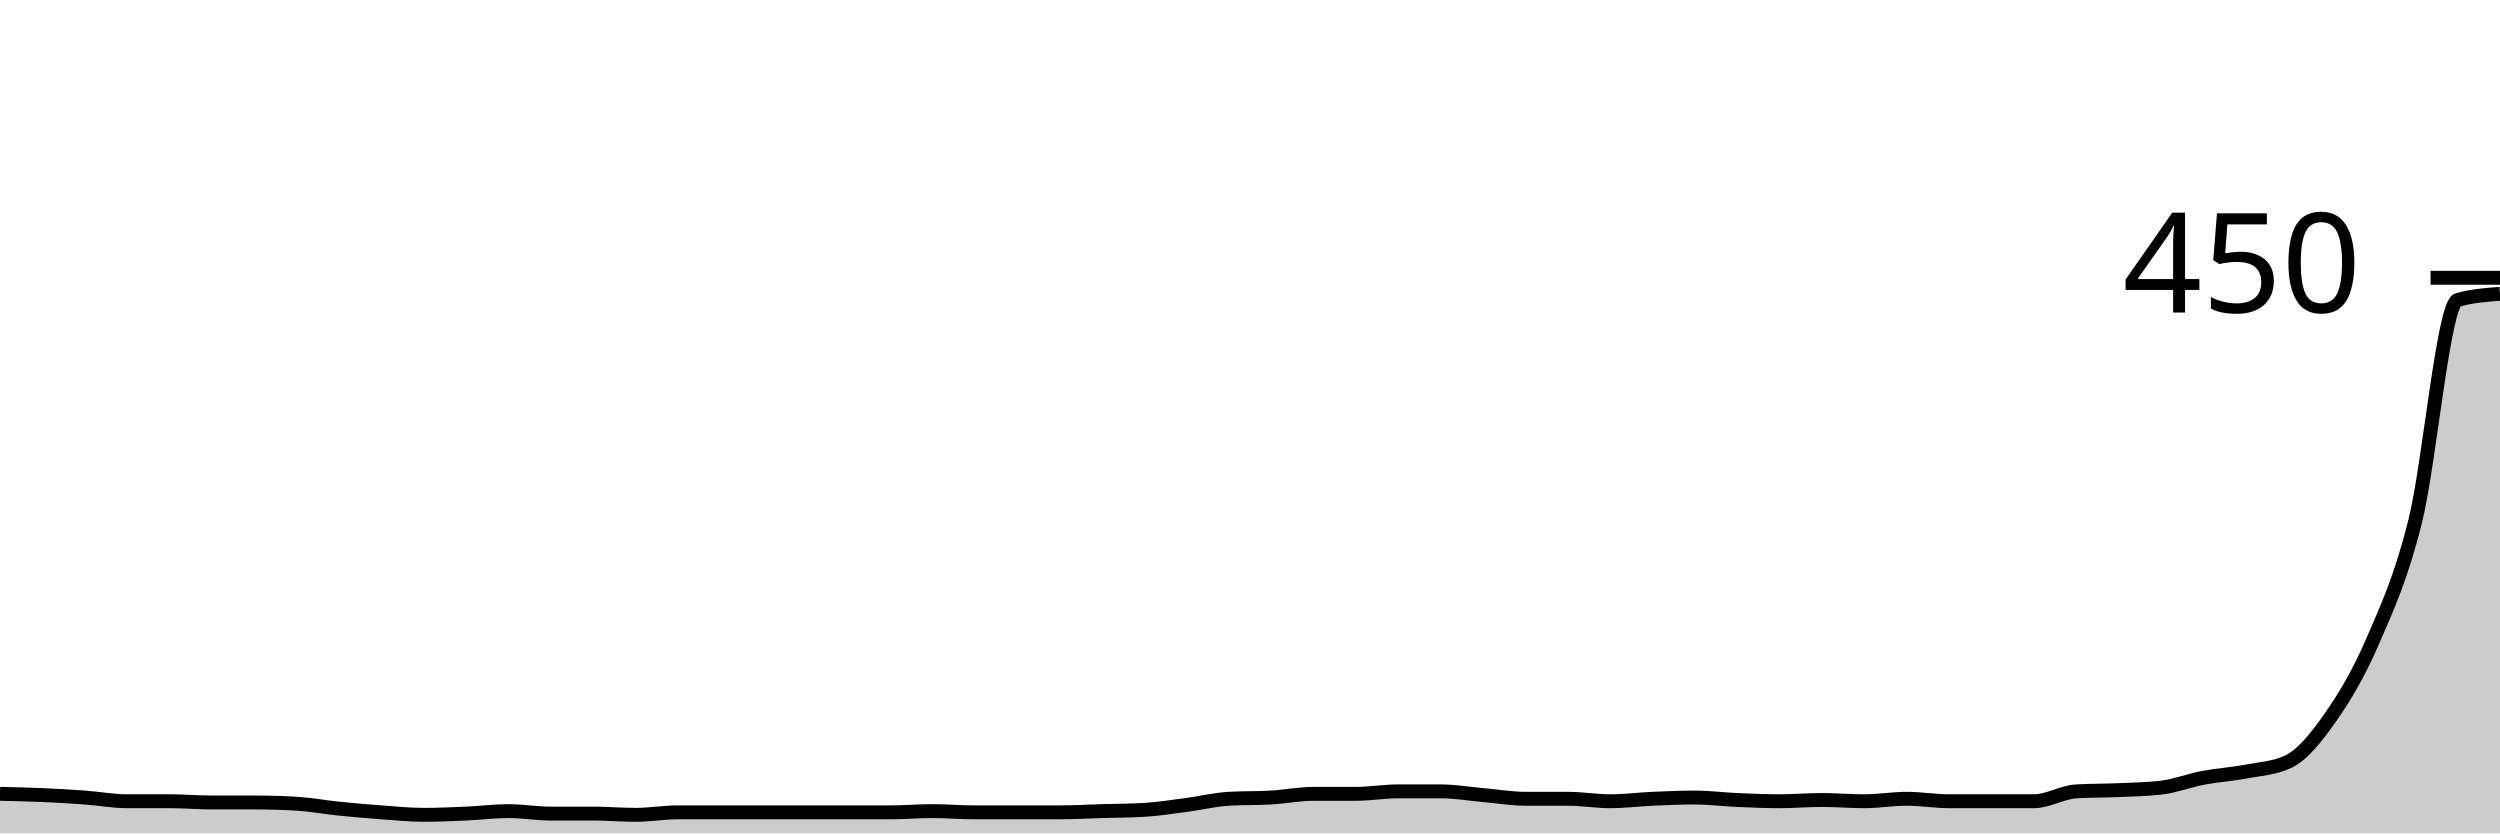
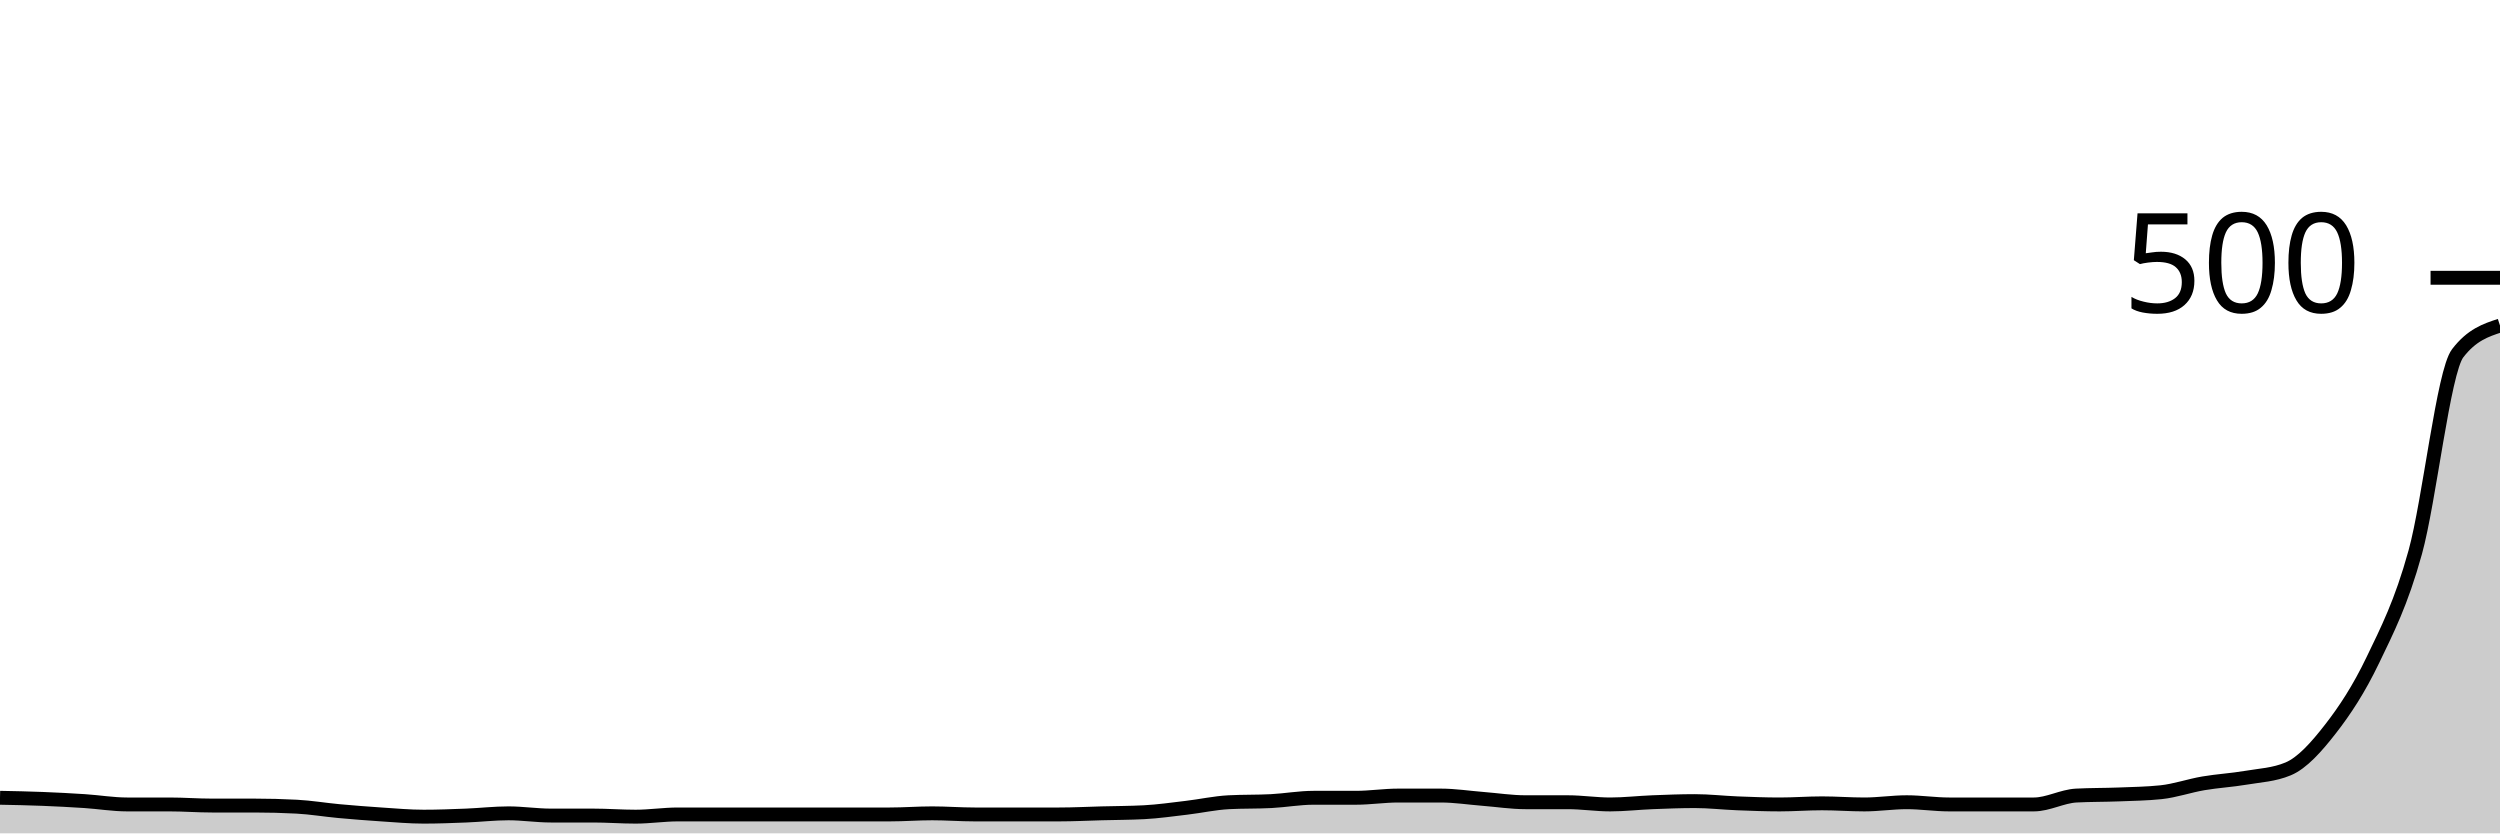
<svg xmlns="http://www.w3.org/2000/svg" viewBox="0 0 180 60">
  <g transform="translate(0,20)">
-     <path class="area" fill="rgba(0, 0, 0, 0.2)" d="M0,37.156C1.017,37.178,2.034,37.2,3.051,37.244C4.068,37.289,5.085,37.348,6.102,37.422C7.119,37.496,8.136,37.689,9.153,37.689C10.169,37.689,11.186,37.689,12.203,37.689C13.22,37.689,14.237,37.778,15.254,37.778C16.271,37.778,17.288,37.778,18.305,37.778C19.322,37.778,20.339,37.807,21.356,37.867C22.373,37.926,23.39,38.119,24.407,38.222C25.424,38.326,26.441,38.415,27.458,38.489C28.475,38.563,29.492,38.667,30.508,38.667C31.525,38.667,32.542,38.622,33.559,38.578C34.576,38.533,35.593,38.4,36.61,38.4C37.627,38.4,38.644,38.578,39.661,38.578C40.678,38.578,41.695,38.578,42.712,38.578C43.729,38.578,44.746,38.667,45.763,38.667C46.78,38.667,47.797,38.489,48.814,38.489C49.831,38.489,50.847,38.489,51.864,38.489C52.881,38.489,53.898,38.489,54.915,38.489C55.932,38.489,56.949,38.489,57.966,38.489C58.983,38.489,60,38.489,61.017,38.489C62.034,38.489,63.051,38.489,64.068,38.489C65.085,38.489,66.102,38.4,67.119,38.4C68.136,38.4,69.153,38.489,70.169,38.489C71.186,38.489,72.203,38.489,73.22,38.489C74.237,38.489,75.254,38.489,76.271,38.489C77.288,38.489,78.305,38.43,79.322,38.4C80.339,38.37,81.356,38.37,82.373,38.311C83.39,38.252,84.407,38.089,85.424,37.956C86.441,37.822,87.458,37.57,88.475,37.511C89.492,37.452,90.508,37.481,91.525,37.422C92.542,37.363,93.559,37.156,94.576,37.156C95.593,37.156,96.61,37.156,97.627,37.156C98.644,37.156,99.661,36.978,100.678,36.978C101.695,36.978,102.712,36.978,103.729,36.978C104.746,36.978,105.763,37.156,106.78,37.244C107.797,37.333,108.814,37.511,109.831,37.511C110.847,37.511,111.864,37.511,112.881,37.511C113.898,37.511,114.915,37.689,115.932,37.689C116.949,37.689,117.966,37.556,118.983,37.511C120,37.467,121.017,37.422,122.034,37.422C123.051,37.422,124.068,37.556,125.085,37.6C126.102,37.644,127.119,37.689,128.136,37.689C129.153,37.689,130.169,37.6,131.186,37.6C132.203,37.6,133.22,37.689,134.237,37.689C135.254,37.689,136.271,37.511,137.288,37.511C138.305,37.511,139.322,37.689,140.339,37.689C141.356,37.689,142.373,37.689,143.39,37.689C144.407,37.689,145.424,37.689,146.441,37.689C147.458,37.689,148.475,37.037,149.492,36.978C150.508,36.919,151.525,36.933,152.542,36.889C153.559,36.844,154.576,36.83,155.593,36.711C156.61,36.593,157.627,36.193,158.644,36C159.661,35.807,160.678,35.748,161.695,35.556C162.712,35.363,163.729,35.319,164.746,34.844C165.763,34.37,166.78,33.096,167.797,31.644C168.814,30.193,169.831,28.489,170.847,26.133C171.864,23.778,172.881,21.6,173.898,17.511C174.915,13.422,175.932,1.896,176.949,1.6C177.966,1.304,178.983,1.23,180,1.156L180,40C178.983,40,177.966,40,176.949,40C175.932,40,174.915,40,173.898,40C172.881,40,171.864,40,170.847,40C169.831,40,168.814,40,167.797,40C166.78,40,165.763,40,164.746,40C163.729,40,162.712,40,161.695,40C160.678,40,159.661,40,158.644,40C157.627,40,156.61,40,155.593,40C154.576,40,153.559,40,152.542,40C151.525,40,150.508,40,149.492,40C148.475,40,147.458,40,146.441,40C145.424,40,144.407,40,143.39,40C142.373,40,141.356,40,140.339,40C139.322,40,138.305,40,137.288,40C136.271,40,135.254,40,134.237,40C133.22,40,132.203,40,131.186,40C130.169,40,129.153,40,128.136,40C127.119,40,126.102,40,125.085,40C124.068,40,123.051,40,122.034,40C121.017,40,120,40,118.983,40C117.966,40,116.949,40,115.932,40C114.915,40,113.898,40,112.881,40C111.864,40,110.847,40,109.831,40C108.814,40,107.797,40,106.78,40C105.763,40,104.746,40,103.729,40C102.712,40,101.695,40,100.678,40C99.661,40,98.644,40,97.627,40C96.61,40,95.593,40,94.576,40C93.559,40,92.542,40,91.525,40C90.508,40,89.492,40,88.475,40C87.458,40,86.441,40,85.424,40C84.407,40,83.39,40,82.373,40C81.356,40,80.339,40,79.322,40C78.305,40,77.288,40,76.271,40C75.254,40,74.237,40,73.22,40C72.203,40,71.186,40,70.169,40C69.153,40,68.136,40,67.119,40C66.102,40,65.085,40,64.068,40C63.051,40,62.034,40,61.017,40C60,40,58.983,40,57.966,40C56.949,40,55.932,40,54.915,40C53.898,40,52.881,40,51.864,40C50.847,40,49.831,40,48.814,40C47.797,40,46.78,40,45.763,40C44.746,40,43.729,40,42.712,40C41.695,40,40.678,40,39.661,40C38.644,40,37.627,40,36.61,40C35.593,40,34.576,40,33.559,40C32.542,40,31.525,40,30.508,40C29.492,40,28.475,40,27.458,40C26.441,40,25.424,40,24.407,40C23.39,40,22.373,40,21.356,40C20.339,40,19.322,40,18.305,40C17.288,40,16.271,40,15.254,40C14.237,40,13.22,40,12.203,40C11.186,40,10.169,40,9.153,40C8.136,40,7.119,40,6.102,40C5.085,40,4.068,40,3.051,40C2.034,40,1.017,40,0,40Z" />
-     <path class="line" stroke="black" fill="none" d="M0,37.156C1.017,37.178,2.034,37.2,3.051,37.244C4.068,37.289,5.085,37.348,6.102,37.422C7.119,37.496,8.136,37.689,9.153,37.689C10.169,37.689,11.186,37.689,12.203,37.689C13.22,37.689,14.237,37.778,15.254,37.778C16.271,37.778,17.288,37.778,18.305,37.778C19.322,37.778,20.339,37.807,21.356,37.867C22.373,37.926,23.39,38.119,24.407,38.222C25.424,38.326,26.441,38.415,27.458,38.489C28.475,38.563,29.492,38.667,30.508,38.667C31.525,38.667,32.542,38.622,33.559,38.578C34.576,38.533,35.593,38.4,36.61,38.4C37.627,38.4,38.644,38.578,39.661,38.578C40.678,38.578,41.695,38.578,42.712,38.578C43.729,38.578,44.746,38.667,45.763,38.667C46.78,38.667,47.797,38.489,48.814,38.489C49.831,38.489,50.847,38.489,51.864,38.489C52.881,38.489,53.898,38.489,54.915,38.489C55.932,38.489,56.949,38.489,57.966,38.489C58.983,38.489,60,38.489,61.017,38.489C62.034,38.489,63.051,38.489,64.068,38.489C65.085,38.489,66.102,38.4,67.119,38.4C68.136,38.4,69.153,38.489,70.169,38.489C71.186,38.489,72.203,38.489,73.22,38.489C74.237,38.489,75.254,38.489,76.271,38.489C77.288,38.489,78.305,38.43,79.322,38.4C80.339,38.37,81.356,38.37,82.373,38.311C83.39,38.252,84.407,38.089,85.424,37.956C86.441,37.822,87.458,37.57,88.475,37.511C89.492,37.452,90.508,37.481,91.525,37.422C92.542,37.363,93.559,37.156,94.576,37.156C95.593,37.156,96.61,37.156,97.627,37.156C98.644,37.156,99.661,36.978,100.678,36.978C101.695,36.978,102.712,36.978,103.729,36.978C104.746,36.978,105.763,37.156,106.78,37.244C107.797,37.333,108.814,37.511,109.831,37.511C110.847,37.511,111.864,37.511,112.881,37.511C113.898,37.511,114.915,37.689,115.932,37.689C116.949,37.689,117.966,37.556,118.983,37.511C120,37.467,121.017,37.422,122.034,37.422C123.051,37.422,124.068,37.556,125.085,37.6C126.102,37.644,127.119,37.689,128.136,37.689C129.153,37.689,130.169,37.6,131.186,37.6C132.203,37.6,133.22,37.689,134.237,37.689C135.254,37.689,136.271,37.511,137.288,37.511C138.305,37.511,139.322,37.689,140.339,37.689C141.356,37.689,142.373,37.689,143.39,37.689C144.407,37.689,145.424,37.689,146.441,37.689C147.458,37.689,148.475,37.037,149.492,36.978C150.508,36.919,151.525,36.933,152.542,36.889C153.559,36.844,154.576,36.83,155.593,36.711C156.61,36.593,157.627,36.193,158.644,36C159.661,35.807,160.678,35.748,161.695,35.556C162.712,35.363,163.729,35.319,164.746,34.844C165.763,34.37,166.78,33.096,167.797,31.644C168.814,30.193,169.831,28.489,170.847,26.133C171.864,23.778,172.881,21.6,173.898,17.511C174.915,13.422,175.932,1.896,176.949,1.6C177.966,1.304,178.983,1.23,180,1.156" />
+     <path class="area" fill="rgba(0, 0, 0, 0.2)" d="M0,37.44C1.017,37.46,2.034,37.48,3.051,37.52C4.068,37.56,5.085,37.613,6.102,37.68C7.119,37.747,8.136,37.92,9.153,37.92C10.169,37.92,11.186,37.92,12.203,37.92C13.22,37.92,14.237,38,15.254,38C16.271,38,17.288,38,18.305,38C19.322,38,20.339,38.027,21.356,38.08C22.373,38.133,23.39,38.307,24.407,38.4C25.424,38.493,26.441,38.573,27.458,38.64C28.475,38.707,29.492,38.8,30.508,38.8C31.525,38.8,32.542,38.76,33.559,38.72C34.576,38.68,35.593,38.56,36.61,38.56C37.627,38.56,38.644,38.72,39.661,38.72C40.678,38.72,41.695,38.72,42.712,38.72C43.729,38.72,44.746,38.8,45.763,38.8C46.78,38.8,47.797,38.64,48.814,38.64C49.831,38.64,50.847,38.64,51.864,38.64C52.881,38.64,53.898,38.64,54.915,38.64C55.932,38.64,56.949,38.64,57.966,38.64C58.983,38.64,60,38.64,61.017,38.64C62.034,38.64,63.051,38.64,64.068,38.64C65.085,38.64,66.102,38.56,67.119,38.56C68.136,38.56,69.153,38.64,70.169,38.64C71.186,38.64,72.203,38.64,73.22,38.64C74.237,38.64,75.254,38.64,76.271,38.64C77.288,38.64,78.305,38.587,79.322,38.56C80.339,38.533,81.356,38.533,82.373,38.48C83.39,38.427,84.407,38.28,85.424,38.16C86.441,38.04,87.458,37.813,88.475,37.76C89.492,37.707,90.508,37.733,91.525,37.68C92.542,37.627,93.559,37.44,94.576,37.44C95.593,37.44,96.61,37.44,97.627,37.44C98.644,37.44,99.661,37.28,100.678,37.28C101.695,37.28,102.712,37.28,103.729,37.28C104.746,37.28,105.763,37.44,106.78,37.52C107.797,37.6,108.814,37.76,109.831,37.76C110.847,37.76,111.864,37.76,112.881,37.76C113.898,37.76,114.915,37.92,115.932,37.92C116.949,37.92,117.966,37.8,118.983,37.76C120,37.72,121.017,37.68,122.034,37.68C123.051,37.68,124.068,37.8,125.085,37.84C126.102,37.88,127.119,37.92,128.136,37.92C129.153,37.92,130.169,37.84,131.186,37.84C132.203,37.84,133.22,37.92,134.237,37.92C135.254,37.92,136.271,37.76,137.288,37.76C138.305,37.76,139.322,37.92,140.339,37.92C141.356,37.92,142.373,37.92,143.39,37.92C144.407,37.92,145.424,37.92,146.441,37.92C147.458,37.92,148.475,37.333,149.492,37.28C150.508,37.227,151.525,37.24,152.542,37.2C153.559,37.16,154.576,37.147,155.593,37.04C156.61,36.933,157.627,36.573,158.644,36.4C159.661,36.227,160.678,36.173,161.695,36C162.712,35.827,163.729,35.787,164.746,35.36C165.763,34.933,166.78,33.787,167.797,32.48C168.814,31.173,169.831,29.64,170.847,27.52C171.864,25.4,172.881,23.44,173.898,19.76C174.915,16.08,175.932,6.773,176.949,5.44C177.966,4.107,178.983,3.773,180,3.44L180,40C178.983,40,177.966,40,176.949,40C175.932,40,174.915,40,173.898,40C172.881,40,171.864,40,170.847,40C169.831,40,168.814,40,167.797,40C166.78,40,165.763,40,164.746,40C163.729,40,162.712,40,161.695,40C160.678,40,159.661,40,158.644,40C157.627,40,156.61,40,155.593,40C154.576,40,153.559,40,152.542,40C151.525,40,150.508,40,149.492,40C148.475,40,147.458,40,146.441,40C145.424,40,144.407,40,143.39,40C142.373,40,141.356,40,140.339,40C139.322,40,138.305,40,137.288,40C136.271,40,135.254,40,134.237,40C133.22,40,132.203,40,131.186,40C130.169,40,129.153,40,128.136,40C127.119,40,126.102,40,125.085,40C124.068,40,123.051,40,122.034,40C121.017,40,120,40,118.983,40C117.966,40,116.949,40,115.932,40C114.915,40,113.898,40,112.881,40C111.864,40,110.847,40,109.831,40C108.814,40,107.797,40,106.78,40C105.763,40,104.746,40,103.729,40C102.712,40,101.695,40,100.678,40C99.661,40,98.644,40,97.627,40C96.61,40,95.593,40,94.576,40C93.559,40,92.542,40,91.525,40C90.508,40,89.492,40,88.475,40C87.458,40,86.441,40,85.424,40C84.407,40,83.39,40,82.373,40C81.356,40,80.339,40,79.322,40C78.305,40,77.288,40,76.271,40C75.254,40,74.237,40,73.22,40C72.203,40,71.186,40,70.169,40C69.153,40,68.136,40,67.119,40C66.102,40,65.085,40,64.068,40C63.051,40,62.034,40,61.017,40C60,40,58.983,40,57.966,40C56.949,40,55.932,40,54.915,40C53.898,40,52.881,40,51.864,40C50.847,40,49.831,40,48.814,40C47.797,40,46.78,40,45.763,40C44.746,40,43.729,40,42.712,40C41.695,40,40.678,40,39.661,40C38.644,40,37.627,40,36.61,40C35.593,40,34.576,40,33.559,40C32.542,40,31.525,40,30.508,40C29.492,40,28.475,40,27.458,40C26.441,40,25.424,40,24.407,40C23.39,40,22.373,40,21.356,40C20.339,40,19.322,40,18.305,40C17.288,40,16.271,40,15.254,40C14.237,40,13.22,40,12.203,40C11.186,40,10.169,40,9.153,40C8.136,40,7.119,40,6.102,40C5.085,40,4.068,40,3.051,40C2.034,40,1.017,40,0,40Z" />
+     <path class="line" stroke="black" fill="none" d="M0,37.44C1.017,37.46,2.034,37.48,3.051,37.52C4.068,37.56,5.085,37.613,6.102,37.68C7.119,37.747,8.136,37.92,9.153,37.92C10.169,37.92,11.186,37.92,12.203,37.92C13.22,37.92,14.237,38,15.254,38C16.271,38,17.288,38,18.305,38C19.322,38,20.339,38.027,21.356,38.08C22.373,38.133,23.39,38.307,24.407,38.4C25.424,38.493,26.441,38.573,27.458,38.64C28.475,38.707,29.492,38.8,30.508,38.8C31.525,38.8,32.542,38.76,33.559,38.72C34.576,38.68,35.593,38.56,36.61,38.56C37.627,38.56,38.644,38.72,39.661,38.72C40.678,38.72,41.695,38.72,42.712,38.72C43.729,38.72,44.746,38.8,45.763,38.8C46.78,38.8,47.797,38.64,48.814,38.64C49.831,38.64,50.847,38.64,51.864,38.64C52.881,38.64,53.898,38.64,54.915,38.64C55.932,38.64,56.949,38.64,57.966,38.64C58.983,38.64,60,38.64,61.017,38.64C62.034,38.64,63.051,38.64,64.068,38.64C65.085,38.64,66.102,38.56,67.119,38.56C68.136,38.56,69.153,38.64,70.169,38.64C71.186,38.64,72.203,38.64,73.22,38.64C74.237,38.64,75.254,38.64,76.271,38.64C77.288,38.64,78.305,38.587,79.322,38.56C80.339,38.533,81.356,38.533,82.373,38.48C83.39,38.427,84.407,38.28,85.424,38.16C86.441,38.04,87.458,37.813,88.475,37.76C89.492,37.707,90.508,37.733,91.525,37.68C92.542,37.627,93.559,37.44,94.576,37.44C95.593,37.44,96.61,37.44,97.627,37.44C98.644,37.44,99.661,37.28,100.678,37.28C101.695,37.28,102.712,37.28,103.729,37.28C104.746,37.28,105.763,37.44,106.78,37.52C107.797,37.6,108.814,37.76,109.831,37.76C110.847,37.76,111.864,37.76,112.881,37.76C113.898,37.76,114.915,37.92,115.932,37.92C116.949,37.92,117.966,37.8,118.983,37.76C120,37.72,121.017,37.68,122.034,37.68C123.051,37.68,124.068,37.8,125.085,37.84C126.102,37.88,127.119,37.92,128.136,37.92C129.153,37.92,130.169,37.84,131.186,37.84C132.203,37.84,133.22,37.92,134.237,37.92C135.254,37.92,136.271,37.76,137.288,37.76C138.305,37.76,139.322,37.92,140.339,37.92C141.356,37.92,142.373,37.92,143.39,37.92C144.407,37.92,145.424,37.92,146.441,37.92C147.458,37.92,148.475,37.333,149.492,37.28C150.508,37.227,151.525,37.24,152.542,37.2C153.559,37.16,154.576,37.147,155.593,37.04C156.61,36.933,157.627,36.573,158.644,36.4C159.661,36.227,160.678,36.173,161.695,36C162.712,35.827,163.729,35.787,164.746,35.36C165.763,34.933,166.78,33.787,167.797,32.48C168.814,31.173,169.831,29.64,170.847,27.52C171.864,25.4,172.881,23.44,173.898,19.76C174.915,16.08,175.932,6.773,176.949,5.44C177.966,4.107,178.983,3.773,180,3.44" />
    <path class="axis-ceiling" stroke-width="1" stroke="black" fill="none" d="M175,0L180,0" />
-     <text class="axis-ceiling-label" font-family="sans-serif" text-anchor="end" font-size="10px" x="170" y="2.5">450</text>
+     <text class="axis-ceiling-label" font-family="sans-serif" text-anchor="end" font-size="10px" x="170" y="2.5">500</text>
  </g>
</svg>
